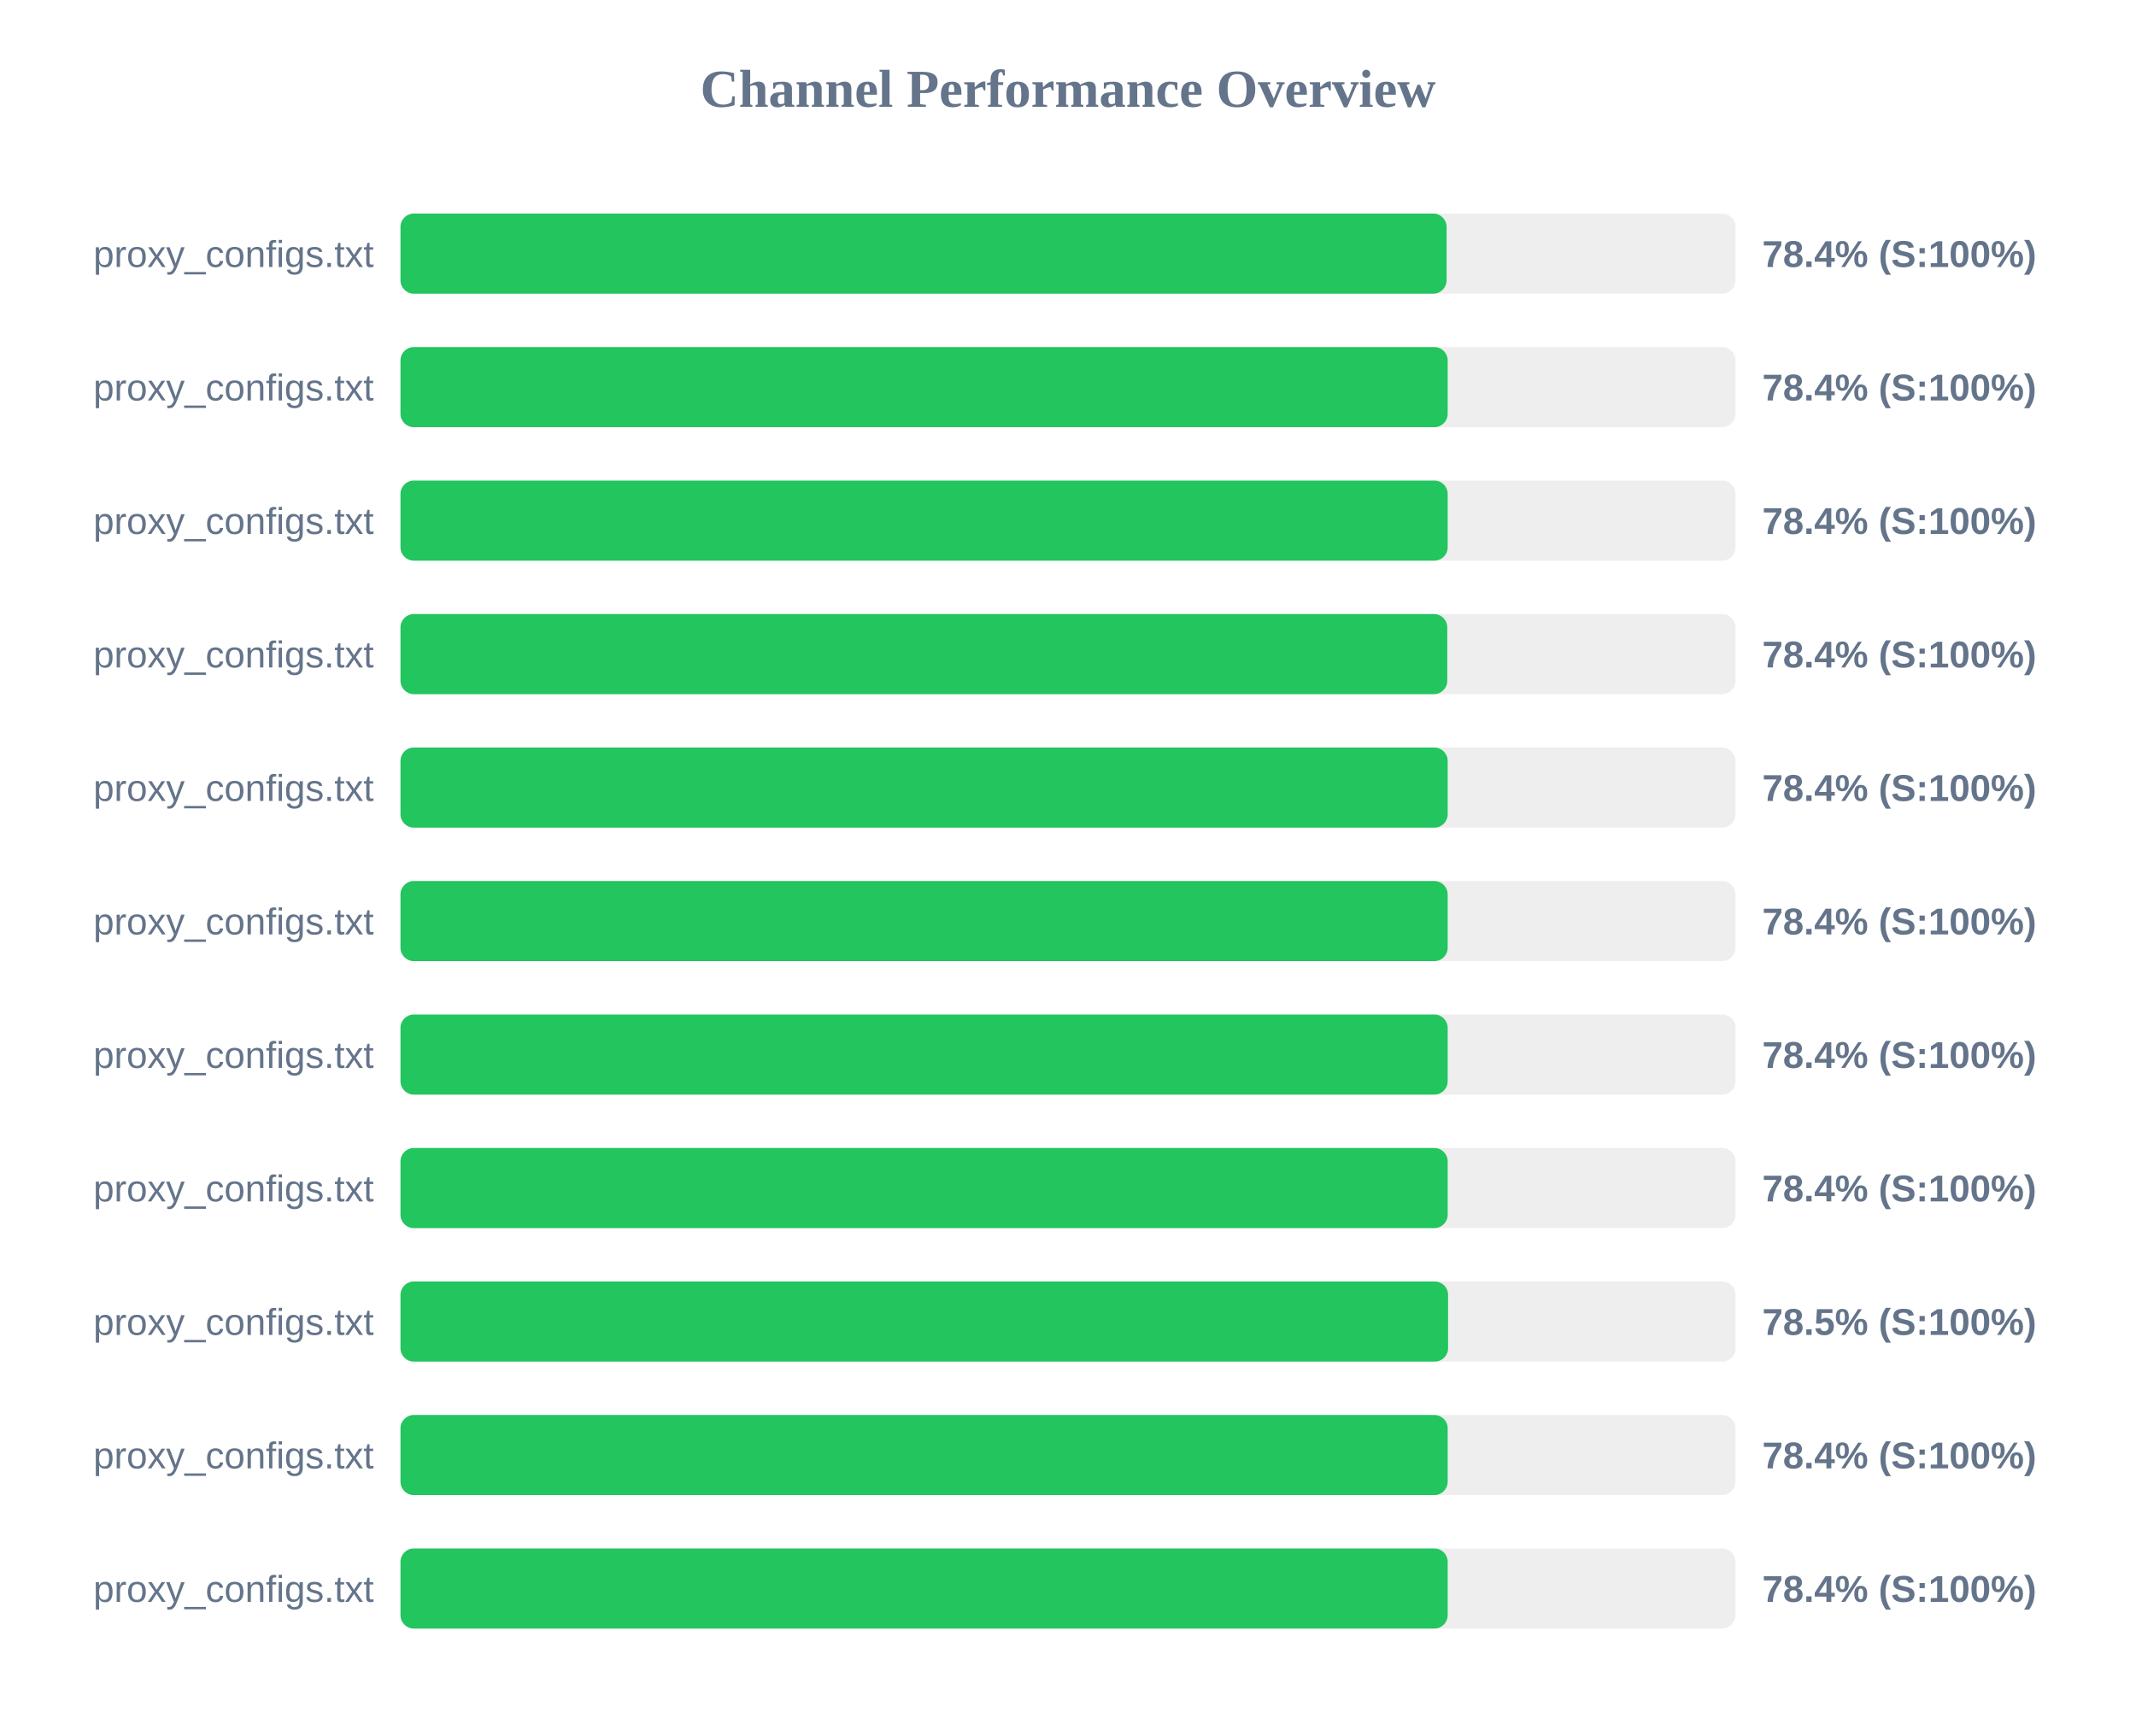
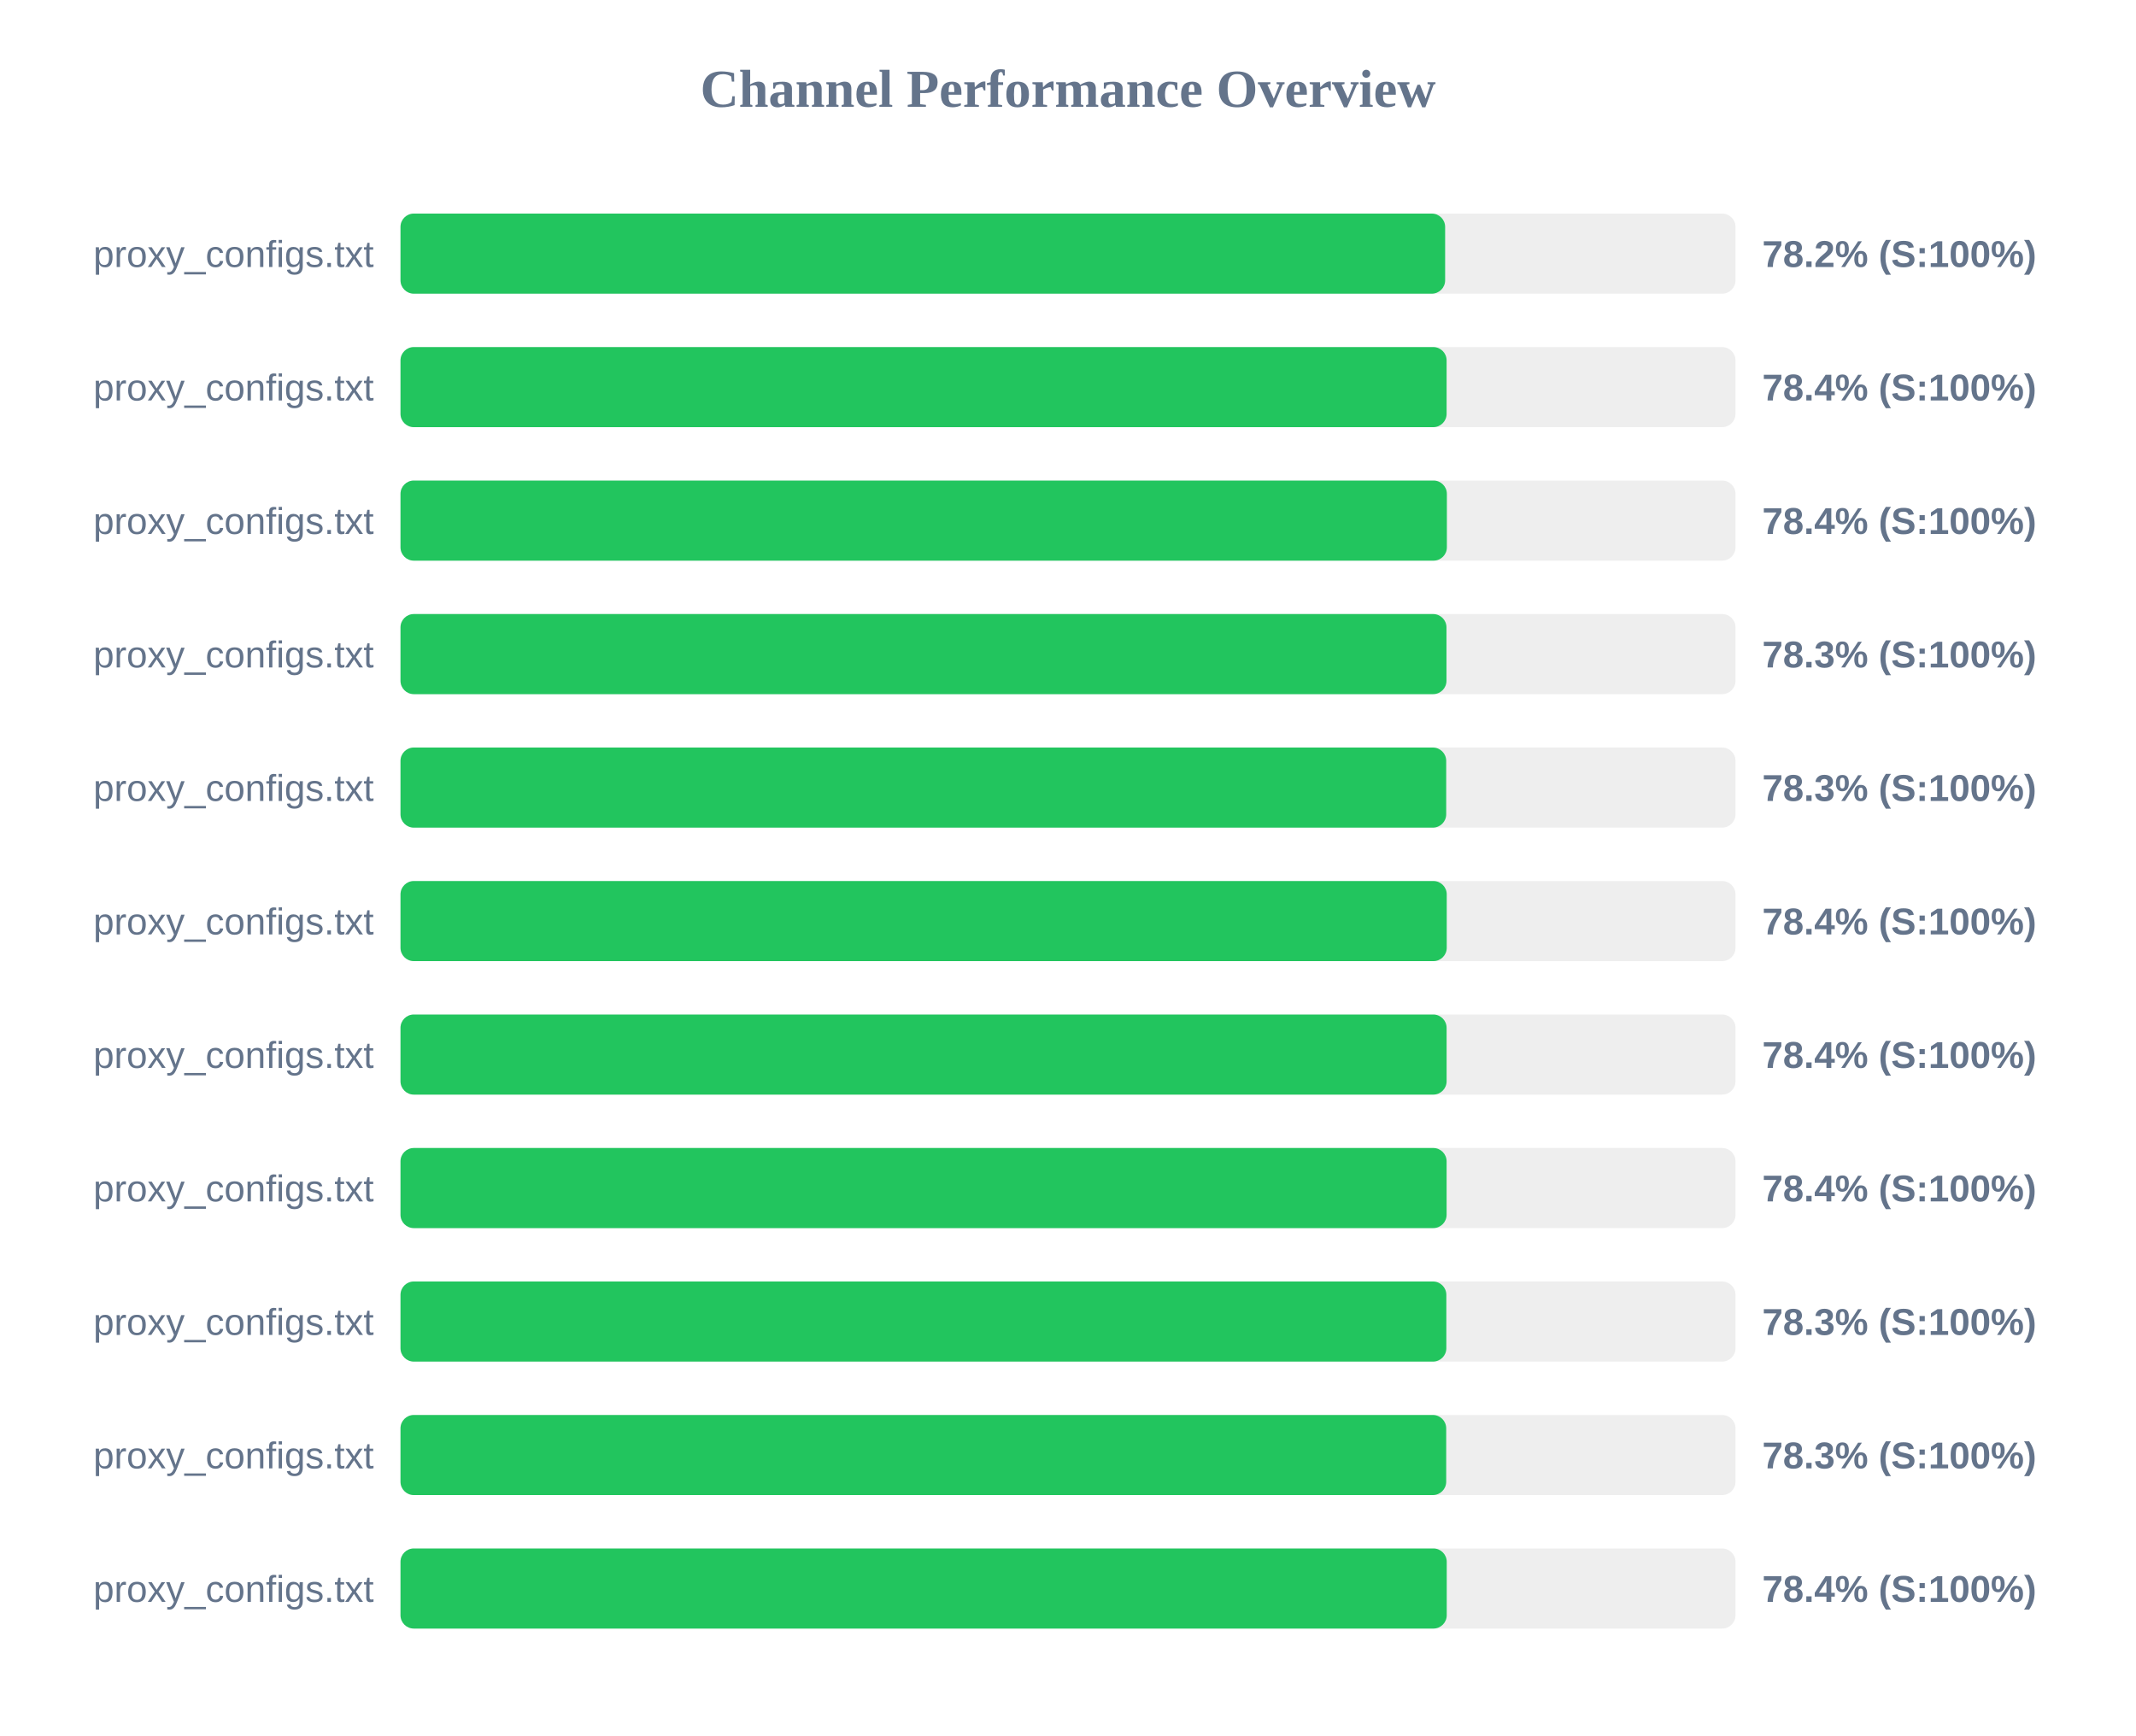
<svg xmlns="http://www.w3.org/2000/svg" width="800" height="650" version="1.1">
  <style>
        .row { font: 14px Arial; fill: #64748b; }
        .score { font: bold 14px Arial; fill: #64748b; }
    </style>
  <text x="400" y="40" text-anchor="middle" font-size="20px" font-weight="bold" fill="#64748b">Channel Performance Overview</text>
  <rect x="150" y="80" width="500" height="30" fill="#eee" rx="5" />
-   <rect x="150" y="80" width="391.8" height="30" fill="#22c55e" rx="5" />
+   <rect x="150" y="80" width="391.25" height="30" fill="#22c55e" rx="5" />
  <text x="140" y="100" text-anchor="end" class="row">proxy_configs.txt</text>
-   <text x="660" y="100" text-anchor="start" class="score">78.4% (S:100%)</text>
+   <text x="660" y="100" text-anchor="start" class="score">78.2% (S:100%)</text>
  <rect x="150" y="130" width="500" height="30" fill="#eee" rx="5" />
-   <rect x="150" y="130" width="392.2" height="30" fill="#22c55e" rx="5" />
+   <rect x="150" y="130" width="391.8" height="30" fill="#22c55e" rx="5" />
  <text x="140" y="150" text-anchor="end" class="row">proxy_configs.txt</text>
  <text x="660" y="150" text-anchor="start" class="score">78.4% (S:100%)</text>
  <rect x="150" y="180" width="500" height="30" fill="#eee" rx="5" />
-   <rect x="150" y="180" width="392.2" height="30" fill="#22c55e" rx="5" />
+   <rect x="150" y="180" width="391.9" height="30" fill="#22c55e" rx="5" />
  <text x="140" y="200" text-anchor="end" class="row">proxy_configs.txt</text>
  <text x="660" y="200" text-anchor="start" class="score">78.4% (S:100%)</text>
  <rect x="150" y="230" width="500" height="30" fill="#eee" rx="5" />
-   <rect x="150" y="230" width="392.05" height="30" fill="#22c55e" rx="5" />
+   <rect x="150" y="230" width="391.75" height="30" fill="#22c55e" rx="5" />
  <text x="140" y="250" text-anchor="end" class="row">proxy_configs.txt</text>
-   <text x="660" y="250" text-anchor="start" class="score">78.4% (S:100%)</text>
+   <text x="660" y="250" text-anchor="start" class="score">78.3% (S:100%)</text>
  <rect x="150" y="280" width="500" height="30" fill="#eee" rx="5" />
-   <rect x="150" y="280" width="392.2" height="30" fill="#22c55e" rx="5" />
+   <rect x="150" y="280" width="391.65" height="30" fill="#22c55e" rx="5" />
  <text x="140" y="300" text-anchor="end" class="row">proxy_configs.txt</text>
-   <text x="660" y="300" text-anchor="start" class="score">78.4% (S:100%)</text>
+   <text x="660" y="300" text-anchor="start" class="score">78.3% (S:100%)</text>
  <rect x="150" y="330" width="500" height="30" fill="#eee" rx="5" />
-   <rect x="150" y="330" width="392.2" height="30" fill="#22c55e" rx="5" />
+   <rect x="150" y="330" width="391.85" height="30" fill="#22c55e" rx="5" />
  <text x="140" y="350" text-anchor="end" class="row">proxy_configs.txt</text>
  <text x="660" y="350" text-anchor="start" class="score">78.4% (S:100%)</text>
  <rect x="150" y="380" width="500" height="30" fill="#eee" rx="5" />
-   <rect x="150" y="380" width="392.2" height="30" fill="#22c55e" rx="5" />
+   <rect x="150" y="380" width="391.8" height="30" fill="#22c55e" rx="5" />
  <text x="140" y="400" text-anchor="end" class="row">proxy_configs.txt</text>
  <text x="660" y="400" text-anchor="start" class="score">78.4% (S:100%)</text>
  <rect x="150" y="430" width="500" height="30" fill="#eee" rx="5" />
-   <rect x="150" y="430" width="392.2" height="30" fill="#22c55e" rx="5" />
+   <rect x="150" y="430" width="391.8" height="30" fill="#22c55e" rx="5" />
  <text x="140" y="450" text-anchor="end" class="row">proxy_configs.txt</text>
  <text x="660" y="450" text-anchor="start" class="score">78.4% (S:100%)</text>
  <rect x="150" y="480" width="500" height="30" fill="#eee" rx="5" />
-   <rect x="150" y="480" width="392.35" height="30" fill="#22c55e" rx="5" />
+   <rect x="150" y="480" width="391.7" height="30" fill="#22c55e" rx="5" />
  <text x="140" y="500" text-anchor="end" class="row">proxy_configs.txt</text>
-   <text x="660" y="500" text-anchor="start" class="score">78.5% (S:100%)</text>
+   <text x="660" y="500" text-anchor="start" class="score">78.3% (S:100%)</text>
  <rect x="150" y="530" width="500" height="30" fill="#eee" rx="5" />
-   <rect x="150" y="530" width="392.2" height="30" fill="#22c55e" rx="5" />
+   <rect x="150" y="530" width="391.65" height="30" fill="#22c55e" rx="5" />
  <text x="140" y="550" text-anchor="end" class="row">proxy_configs.txt</text>
-   <text x="660" y="550" text-anchor="start" class="score">78.4% (S:100%)</text>
+   <text x="660" y="550" text-anchor="start" class="score">78.3% (S:100%)</text>
  <rect x="150" y="580" width="500" height="30" fill="#eee" rx="5" />
-   <rect x="150" y="580" width="392.2" height="30" fill="#22c55e" rx="5" />
+   <rect x="150" y="580" width="391.85" height="30" fill="#22c55e" rx="5" />
  <text x="140" y="600" text-anchor="end" class="row">proxy_configs.txt</text>
  <text x="660" y="600" text-anchor="start" class="score">78.4% (S:100%)</text>
</svg>
